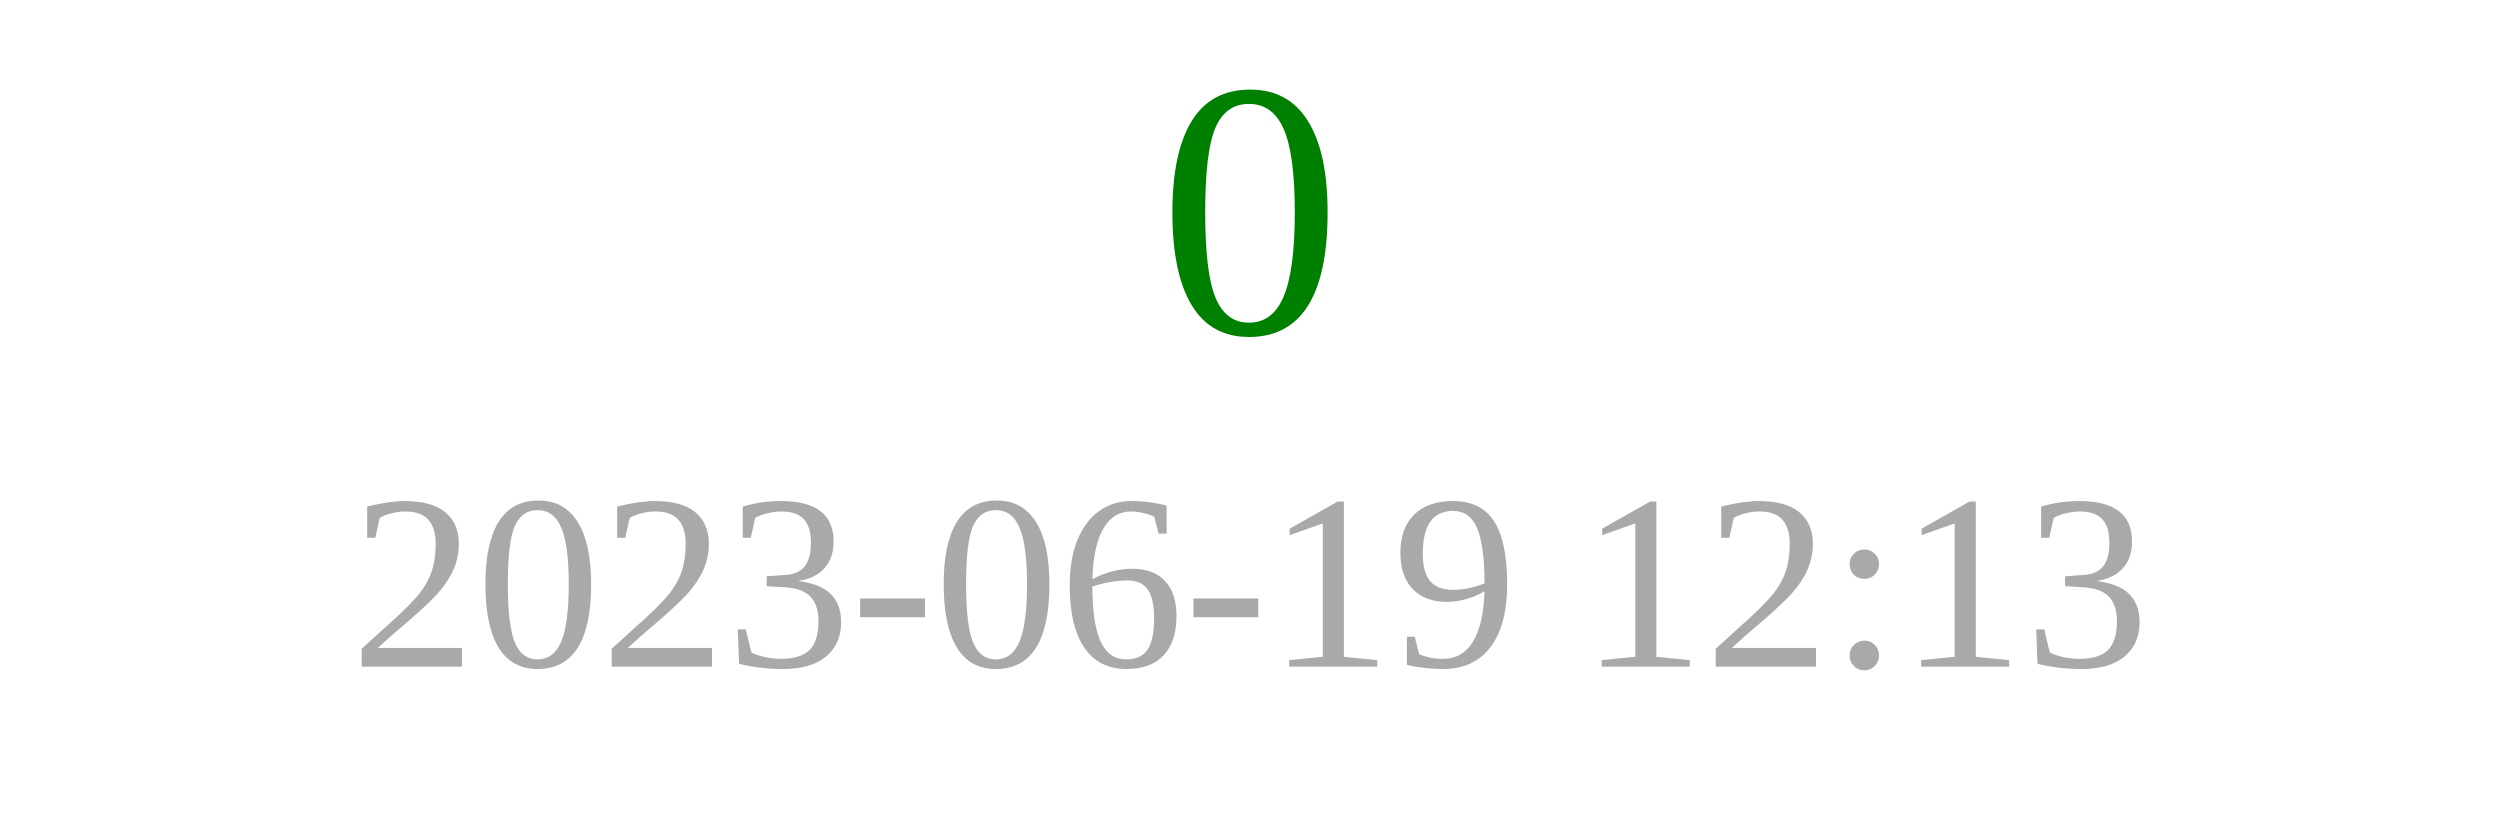
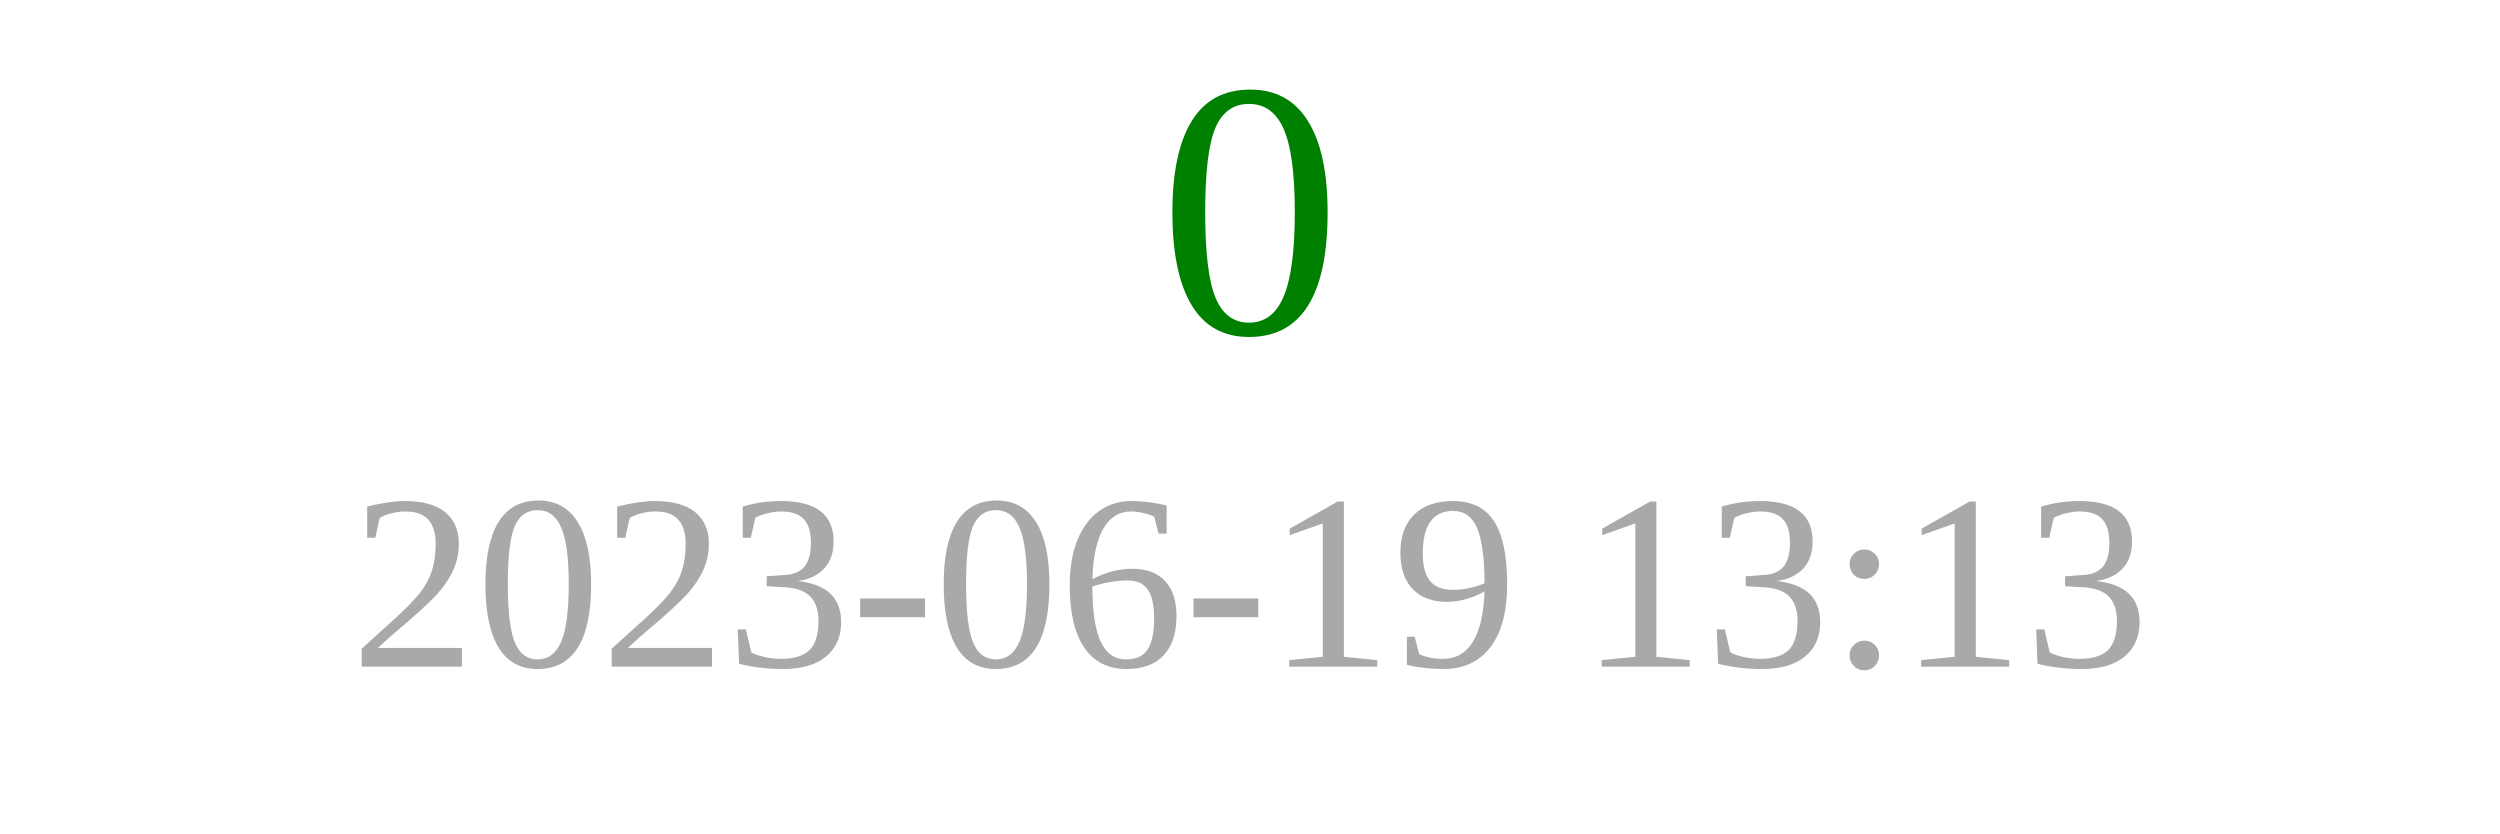
<svg xmlns="http://www.w3.org/2000/svg" width="150" height="50">
  <text x="75" y="20" font-size="22" fill="green" text-anchor="middle">0</text>
-   <text x="75" y="40" font-size="15" fill="darkgray" text-anchor="middle">2023-06-19 12:13</text>
+   <text x="75" y="40" font-size="15" fill="darkgray" text-anchor="middle">2023-06-19 13:13</text>
</svg>
